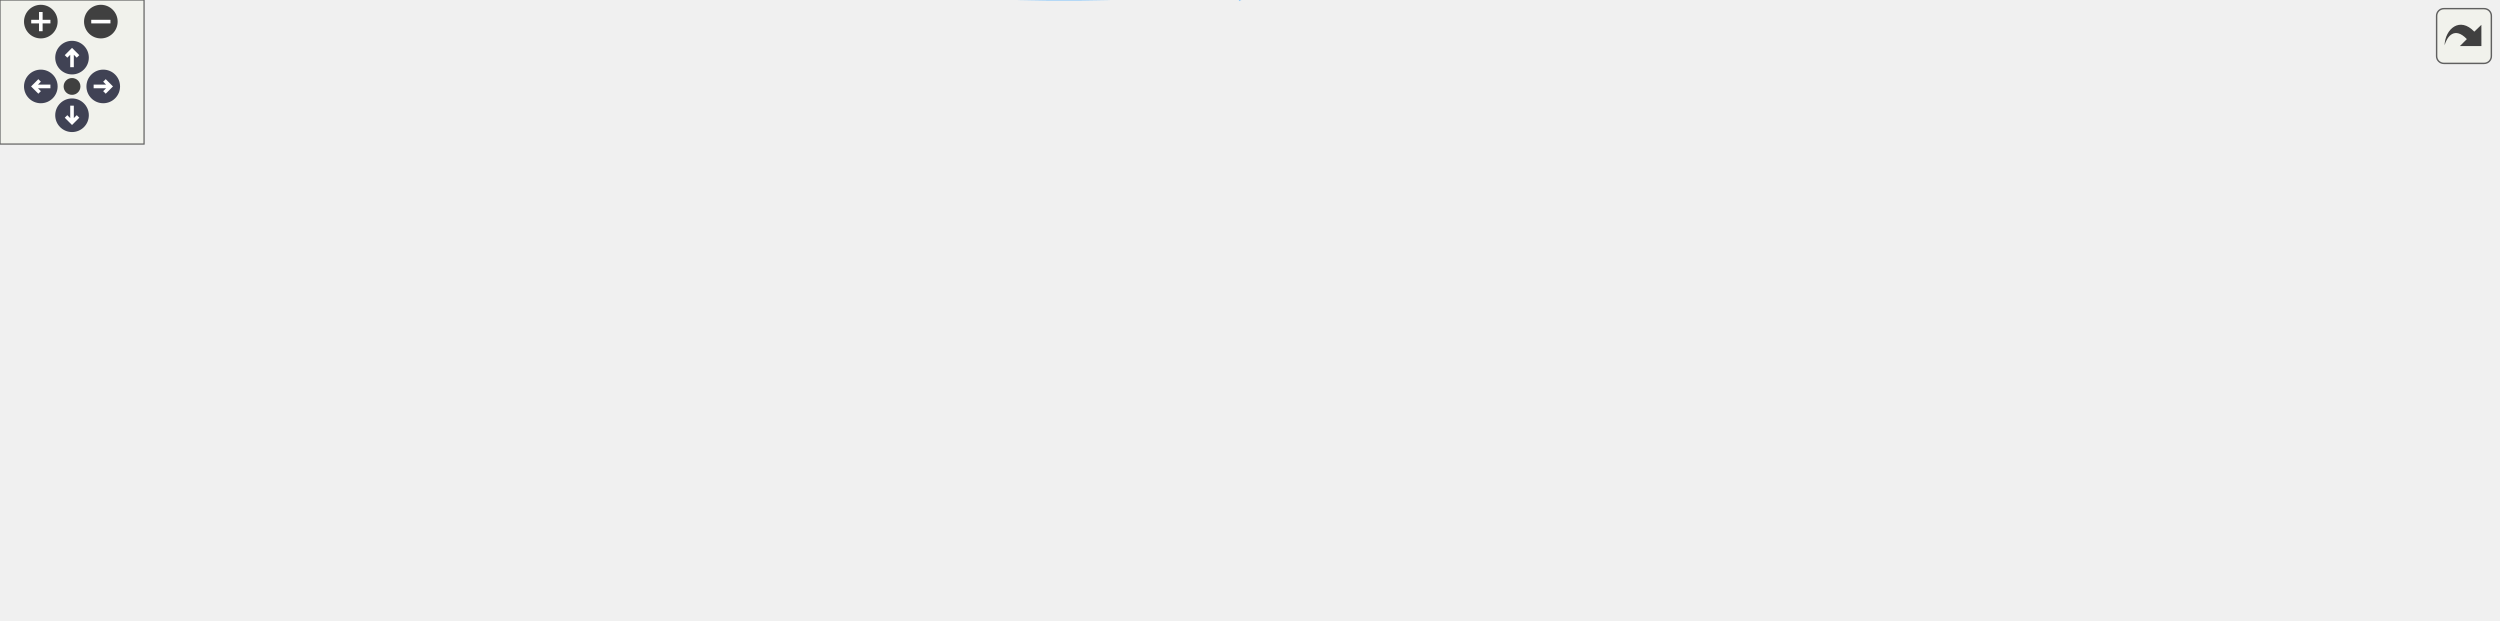
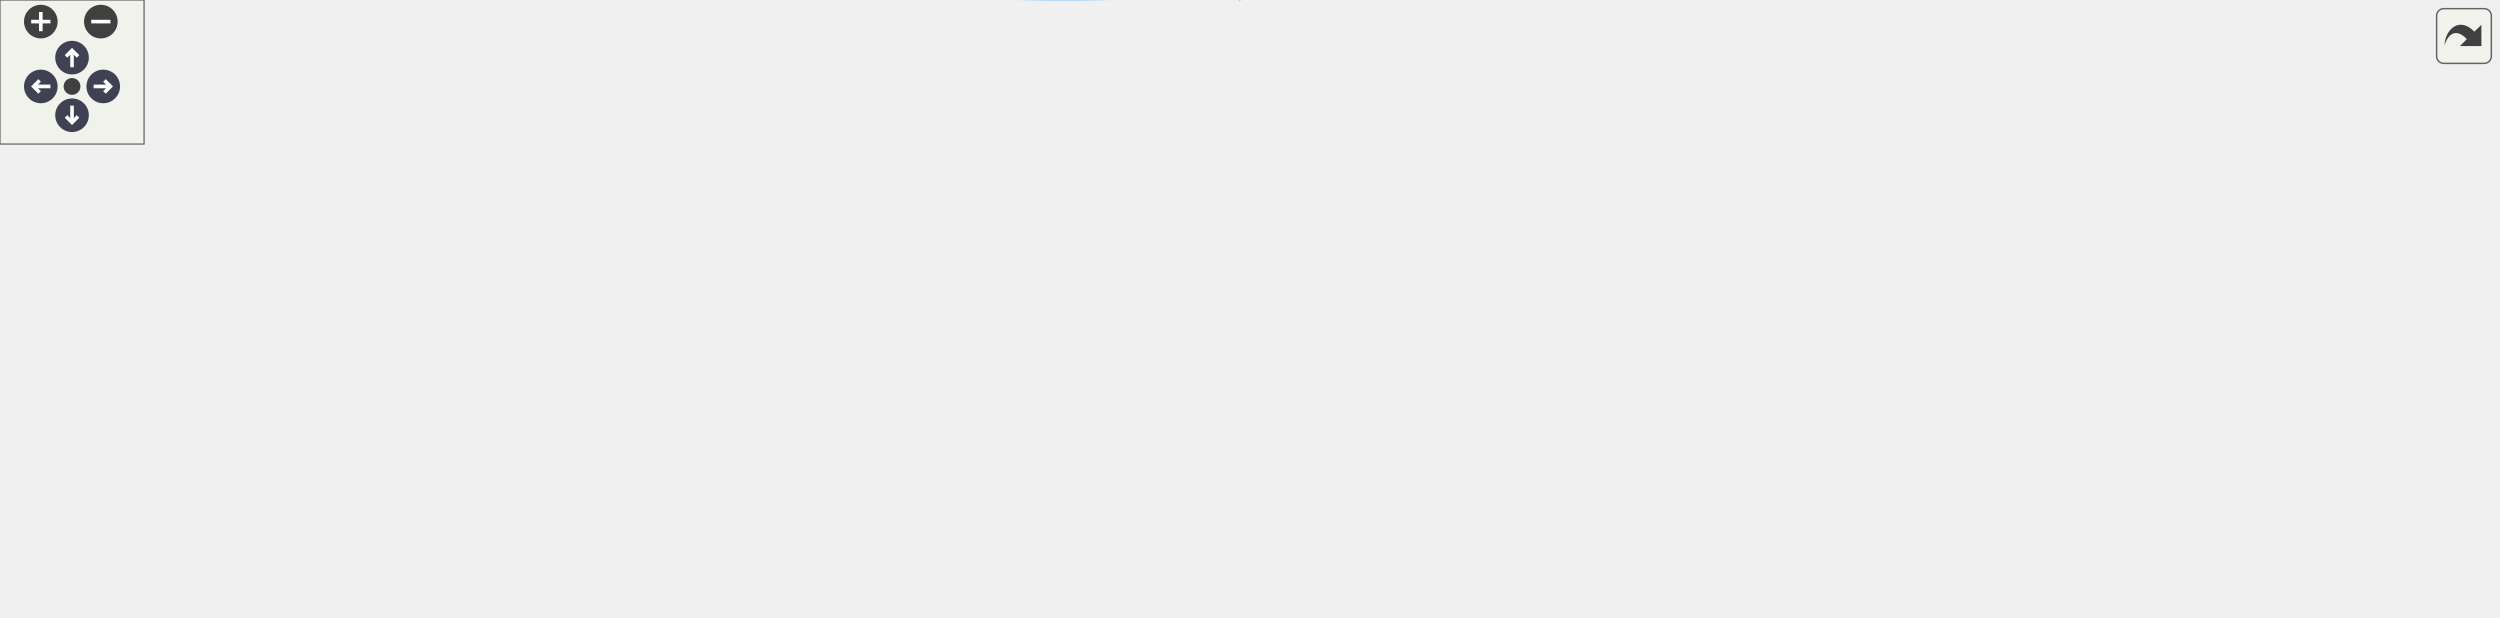
<svg xmlns="http://www.w3.org/2000/svg" xmlns:xlink="http://www.w3.org/1999/xlink" id="main" version="1.1" xml:space="preserve">
  <style type="text/css">
.node, .edge {opacity: 0.7;}
.node.selected, .edge.selected {opacity: 1;}
.edge:hover path { stroke: red; }
.edge:hover polygon { stroke: red; fill: red; }
</style>
  <defs>
    <circle id="rim" cx="0" cy="0" r="7" />
    <circle id="rim2" cx="0" cy="0" r="3.5" />
    <g id="zoomPlus">
      <use xlink:href="#rim" fill="#404040">
        <set attributeName="fill" to="#808080" begin="zoomplus.mouseover" end="zoomplus.mouseout" />
      </use>
      <path d="M-4,0h8M0,-4v8" fill="none" stroke="white" stroke-width="1.5" pointer-events="none" />
    </g>
    <g id="zoomMin">
      <use xlink:href="#rim" fill="#404040">
        <set attributeName="fill" to="#808080" begin="zoomminus.mouseover" end="zoomminus.mouseout" />
      </use>
      <path d="M-4,0h8" fill="none" stroke="white" stroke-width="1.5" pointer-events="none" />
    </g>
    <g id="arrowUp" transform="translate(30 24)">
      <use xlink:href="#rim" />
      <path pointer-events="none" fill="none" stroke="white" stroke-width="1.5" d="M0,-3.0v7 M-2.5,-0.5L0,-3.0L2.5,-0.5" />
    </g>
    <g id="arrowRight" transform="rotate(90) translate(36 -43)">
      <use xlink:href="#rim" />
      <path pointer-events="none" fill="none" stroke="white" stroke-width="1.5" d="M0,-3.0v7 M-2.5,-0.5L0,-3.0L2.5,-0.5" />
    </g>
    <g id="arrowDown" transform="rotate(180) translate(-30 -48)">
      <use xlink:href="#rim" />
      <path pointer-events="none" fill="none" stroke="white" stroke-width="1.5" d="M0,-3.0v7 M-2.5,-0.5L0,-3.0L2.5,-0.5" />
    </g>
    <g id="arrowLeft" transform="rotate(270) translate(-36 17)">
      <use xlink:href="#rim" />
      <path pointer-events="none" fill="none" stroke="white" stroke-width="1.5" d="M0,-3.0v7 M-2.5,-0.5L0,-3.0L2.5,-0.5" />
    </g>
    <g id="resetDef">
      <use xlink:href="#rim2" fill="#404040">
        <set attributeName="fill" to="#808080" begin="reset.mouseover" end="reset.mouseout" />
      </use>
    </g>
  </defs>
-   <svg id="graph" class="graph" data-view-width="1048" data-view-height="206" data-section-id="dynsection-12">
+   <svg id="graph" class="graph" data-view-width="1048" data-view-height="205" data-section-id="dynsection-12">
    <g id="viewport">
      <g id="Node000001" class="node">
        <g id="a_Node000001">
          <a xlink:title="Slot for Pass::finishedInsert: like passStoreChanged(), then emit entryInserted() so the window refre...">
            <polygon fill="#999999" stroke="#666666" points="121,-119.56 0,-119.56 0,-98.81 121,-98.81 121,-119.56" />
            <text xml:space="preserve" text-anchor="middle" x="60.5" y="-106.06" font-family="Helvetica,sans-Serif" font-size="10.00">QtPass::finishedInsert</text>
          </a>
        </g>
      </g>
      <g id="Node000002" class="node">
        <g id="a_Node000002">
          <a xlink:href="class_qt_pass.html#ab7c71f983556835691ab2da4a51f5f9b" target="_top" xlink:title="Emit pushRequested() when the settings ask for automatic push.">
            <polygon fill="white" stroke="#666666" points="275.75,-158.56 171.25,-158.56 171.25,-137.81 275.75,-137.81 275.75,-158.56" />
            <text xml:space="preserve" text-anchor="middle" x="223.5" y="-145.06" font-family="Helvetica,sans-Serif" font-size="10.00">QtPass::doGitPush</text>
          </a>
        </g>
      </g>
      <g id="edge1_Node000001_Node000002" class="edge">
        <g id="a_edge1_Node000001_Node000002">
          <a xlink:title=" ">
            <path fill="none" stroke="#63b8ff" d="M106.35,-120.05C125.02,-124.58 146.91,-129.88 166.61,-134.65" />
            <polygon fill="#63b8ff" stroke="#63b8ff" points="165.6,-138.01 176.14,-136.96 167.25,-131.2 165.6,-138.01" />
          </a>
        </g>
      </g>
      <g id="Node000007" class="node">
        <g id="a_Node000007">
          <a xlink:href="class_qt_pass.html#a343ad459c6420baf92070a4e7a31ec6e" target="_top" xlink:title="An entry was written; the view of the current entry is stale.">
            <polygon fill="white" stroke="#666666" points="283.62,-119.56 163.38,-119.56 163.38,-98.81 283.62,-98.81 283.62,-119.56" />
            <text xml:space="preserve" text-anchor="middle" x="223.5" y="-106.06" font-family="Helvetica,sans-Serif" font-size="10.00">QtPass::entryInserted</text>
          </a>
        </g>
      </g>
      <g id="edge6_Node000001_Node000007" class="edge">
        <g id="a_edge6_Node000001_Node000007">
          <a xlink:title=" ">
            <path fill="none" stroke="#63b8ff" d="M121.45,-109.19C131.32,-109.19 141.64,-109.19 151.75,-109.19" />
            <polygon fill="#63b8ff" stroke="#63b8ff" points="151.52,-112.69 161.52,-109.19 151.52,-105.69 151.52,-112.69" />
          </a>
        </g>
      </g>
      <g id="Node000008" class="node">
        <g id="a_Node000008">
          <a xlink:href="class_qt_pass.html#a40570e79464875930afd869223136a99" target="_top" xlink:title="Slot for Pass::finishedGitPull / finishedGitPush and the common tail of the other slots: emit the std...">
            <polygon fill="white" stroke="#666666" points="290,-80.56 157,-80.56 157,-59.81 290,-59.81 290,-80.56" />
            <text xml:space="preserve" text-anchor="middle" x="223.5" y="-67.06" font-family="Helvetica,sans-Serif" font-size="10.00">QtPass::processFinished</text>
          </a>
        </g>
      </g>
      <g id="edge7_Node000001_Node000008" class="edge">
        <g id="a_edge7_Node000001_Node000008">
          <a xlink:title=" ">
            <path fill="none" stroke="#63b8ff" d="M106.35,-98.33C125.02,-93.8 146.91,-88.5 166.61,-83.73" />
            <polygon fill="#63b8ff" stroke="#63b8ff" points="167.25,-87.18 176.14,-81.42 165.6,-80.37 167.25,-87.18" />
          </a>
        </g>
      </g>
      <g id="Node000003" class="node">
        <g id="a_Node000003">
          <a xlink:href="class_qt_pass_settings.html#aed89066431636ed49ae1d65938dcd7cc" target="_top" xlink:title="Check whether automatic push is enabled.">
-             <polygon fill="white" stroke="#666666" points="474.75,-197.56 326,-197.56 326,-176.81 474.75,-176.81 474.75,-197.56" />
-             <text xml:space="preserve" text-anchor="middle" x="400.38" y="-184.06" font-family="Helvetica,sans-Serif" font-size="10.00">QtPassSettings::isAutoPush</text>
+             <polygon fill="white" stroke="#666666" points="474.75,-196.56 326,-196.56 326,-175.81 474.75,-175.81 474.75,-196.56" />
+             <text xml:space="preserve" text-anchor="middle" x="400.38" y="-183.06" font-family="Helvetica,sans-Serif" font-size="10.00">QtPassSettings::isAutoPush</text>
          </a>
        </g>
      </g>
      <g id="edge2_Node000002_Node000003" class="edge">
        <g id="a_edge2_Node000002_Node000003">
          <a xlink:title=" ">
-             <path fill="none" stroke="#63b8ff" d="M273.21,-159.05C293.78,-163.64 317.93,-169.03 339.57,-173.85" />
-             <polygon fill="#63b8ff" stroke="#63b8ff" points="338.62,-177.23 349.14,-175.99 340.15,-170.39 338.62,-177.23" />
+             <path fill="none" stroke="#63b8ff" d="M274.14,-158.98C294.17,-163.33 317.48,-168.39 338.52,-172.97" />
+             <polygon fill="#63b8ff" stroke="#63b8ff" points="337.61,-176.35 348.13,-175.05 339.1,-169.51 337.61,-176.35" />
          </a>
        </g>
      </g>
      <g id="Node000006" class="node">
        <g id="a_Node000006">
          <a xlink:href="class_qt_pass.html#a61c4a373b679d83e94f3d48ac8850c5a" target="_top" xlink:title="The store changed and the settings ask for an automatic push.">
-             <polygon fill="white" stroke="#666666" points="465.38,-158.56 335.38,-158.56 335.38,-137.81 465.38,-137.81 465.38,-158.56" />
-             <text xml:space="preserve" text-anchor="middle" x="400.38" y="-145.06" font-family="Helvetica,sans-Serif" font-size="10.00">QtPass::pushRequested</text>
+             <polygon fill="white" stroke="#666666" points="465.38,-157.56 335.38,-157.56 335.38,-136.81 465.38,-136.81 465.38,-157.56" />
+             <text xml:space="preserve" text-anchor="middle" x="400.38" y="-144.06" font-family="Helvetica,sans-Serif" font-size="10.00">QtPass::pushRequested</text>
          </a>
        </g>
      </g>
      <g id="edge5_Node000002_Node000006" class="edge">
        <g id="a_edge5_Node000002_Node000006">
          <a xlink:title=" ">
-             <path fill="none" stroke="#63b8ff" d="M276.02,-148.19C291.08,-148.19 307.87,-148.19 324.08,-148.19" />
-             <polygon fill="#63b8ff" stroke="#63b8ff" points="323.68,-151.69 333.68,-148.19 323.68,-144.69 323.68,-151.69" />
+             <path fill="none" stroke="#63b8ff" d="M276.02,-147.9C291.08,-147.81 307.87,-147.71 324.08,-147.62" />
+             <polygon fill="#63b8ff" stroke="#63b8ff" points="323.7,-151.12 333.68,-147.57 323.66,-144.12 323.7,-151.12" />
          </a>
        </g>
      </g>
      <g id="Node000004" class="node">
        <g id="a_Node000004">
          <a xlink:href="class_qt_pass_settings.html#a2483e7de01f9e312ee0fbf8a1637f29d" target="_top" xlink:title="Get the singleton instance.">
-             <polygon fill="white" stroke="#666666" points="662.5,-197.56 510.75,-197.56 510.75,-176.81 662.5,-176.81 662.5,-197.56" />
-             <text xml:space="preserve" text-anchor="middle" x="586.62" y="-184.06" font-family="Helvetica,sans-Serif" font-size="10.00">QtPassSettings::getInstance</text>
+             <polygon fill="white" stroke="#666666" points="662.5,-196.56 510.75,-196.56 510.75,-175.81 662.5,-175.81 662.5,-196.56" />
+             <text xml:space="preserve" text-anchor="middle" x="586.62" y="-183.06" font-family="Helvetica,sans-Serif" font-size="10.00">QtPassSettings::getInstance</text>
          </a>
        </g>
      </g>
      <g id="edge3_Node000003_Node000004" class="edge">
        <g id="a_edge3_Node000003_Node000004">
          <a xlink:title=" ">
-             <path fill="none" stroke="#63b8ff" d="M474.99,-187.19C482.89,-187.19 490.99,-187.19 499.02,-187.19" />
-             <polygon fill="#63b8ff" stroke="#63b8ff" points="498.81,-190.69 508.81,-187.19 498.81,-183.69 498.81,-190.69" />
+             <path fill="none" stroke="#63b8ff" d="M474.99,-186.19C482.89,-186.19 490.99,-186.19 499.02,-186.19" />
+             <polygon fill="#63b8ff" stroke="#63b8ff" points="498.81,-189.69 508.81,-186.19 498.81,-182.69 498.81,-189.69" />
          </a>
        </g>
      </g>
      <g id="Node000005" class="node">
        <g id="a_Node000005">
          <a xlink:href="class_qt_pass_settings.html#a8a41d974bdb898a9240be1342d134941" target="_top" xlink:title="Private default constructor to enforce singleton usage and prevent direct instantiation.">
-             <polygon fill="white" stroke="#666666" points="866,-197.56 698.5,-197.56 698.5,-176.81 866,-176.81 866,-197.56" />
-             <text xml:space="preserve" text-anchor="middle" x="782.25" y="-184.06" font-family="Helvetica,sans-Serif" font-size="10.00">QtPassSettings::QtPassSettings</text>
+             <polygon fill="white" stroke="#666666" points="866,-196.56 698.5,-196.56 698.5,-175.81 866,-175.81 866,-196.56" />
+             <text xml:space="preserve" text-anchor="middle" x="782.25" y="-183.06" font-family="Helvetica,sans-Serif" font-size="10.00">QtPassSettings::QtPassSettings</text>
          </a>
        </g>
      </g>
      <g id="edge4_Node000004_Node000005" class="edge">
        <g id="a_edge4_Node000004_Node000005">
          <a xlink:title=" ">
-             <path fill="none" stroke="#63b8ff" d="M662.76,-187.19C670.64,-187.19 678.72,-187.19 686.77,-187.19" />
-             <polygon fill="#63b8ff" stroke="#63b8ff" points="686.61,-190.69 696.61,-187.19 686.61,-183.69 686.61,-190.69" />
+             <path fill="none" stroke="#63b8ff" d="M662.76,-186.19C670.64,-186.19 678.72,-186.19 686.77,-186.19" />
+             <polygon fill="#63b8ff" stroke="#63b8ff" points="686.61,-189.69 696.61,-186.19 686.61,-182.69 686.61,-189.69" />
          </a>
        </g>
      </g>
      <g id="Node000009" class="node">
        <g id="a_Node000009">
          <a xlink:href="class_qt_pass.html#a32860d084409d781977736d6fb40d629" target="_top" xlink:title="Turn a process' plain-text output into the HTML the text browser shows: http(s) URLs become links,...">
-             <polygon fill="white" stroke="#666666" points="647.12,-91.56 526.12,-91.56 526.12,-70.81 647.12,-70.81 647.12,-91.56" />
-             <text xml:space="preserve" text-anchor="middle" x="586.62" y="-78.06" font-family="Helvetica,sans-Serif" font-size="10.00">QtPass::formatOutput</text>
+             <polygon fill="white" stroke="#666666" points="647.12,-119.56 526.12,-119.56 526.12,-98.81 647.12,-98.81 647.12,-119.56" />
+             <text xml:space="preserve" text-anchor="middle" x="586.62" y="-106.06" font-family="Helvetica,sans-Serif" font-size="10.00">QtPass::formatOutput</text>
          </a>
        </g>
      </g>
      <g id="edge8_Node000008_Node000009" class="edge">
        <g id="a_edge8_Node000008_Node000009">
          <a xlink:title=" ">
-             <path fill="none" stroke="#63b8ff" d="M269.69,-81.05C287.17,-84.73 307.41,-88.38 326,-90.19 389.57,-96.39 462.25,-92.98 514.51,-88.69" />
-             <polygon fill="#63b8ff" stroke="#63b8ff" points="514.5,-92.2 524.17,-87.86 513.91,-85.23 514.5,-92.2" />
-           </a>
-         </g>
-       </g>
-       <g id="Node000013" class="node">
-         <g id="a_Node000013">
+             <path fill="none" stroke="#63b8ff" d="M273.34,-81.06C289.98,-84.43 308.73,-87.87 326,-90.19 389.53,-98.74 462.36,-103.65 514.69,-106.33" />
+             <polygon fill="#63b8ff" stroke="#63b8ff" points="514.19,-109.81 524.35,-106.81 514.54,-102.81 514.19,-109.81" />
+           </a>
+         </g>
+       </g>
+       <g id="Node000014" class="node">
+         <g id="a_Node000014">
          <a xlink:href="class_qt_pass.html#a09c3a4f7b75656b6f79c90ffbabbf4cb" target="_top" xlink:title="A backend operation is over, successfully or not; the interface can be enabled again.">
            <polygon fill="white" stroke="#666666" points="471.38,-81.56 329.38,-81.56 329.38,-60.81 471.38,-60.81 471.38,-81.56" />
            <text xml:space="preserve" text-anchor="middle" x="400.38" y="-68.06" font-family="Helvetica,sans-Serif" font-size="10.00">QtPass::operationFinished</text>
          </a>
        </g>
      </g>
-       <g id="edge12_Node000008_Node000013" class="edge">
-         <g id="a_edge12_Node000008_Node000013">
+       <g id="edge13_Node000008_Node000014" class="edge">
+         <g id="a_edge13_Node000008_Node000014">
          <a xlink:title=" ">
            <path fill="none" stroke="#63b8ff" d="M290.11,-70.57C299.14,-70.62 308.5,-70.67 317.77,-70.72" />
            <polygon fill="#63b8ff" stroke="#63b8ff" points="317.47,-74.22 327.49,-70.78 317.51,-67.22 317.47,-74.22" />
          </a>
        </g>
      </g>
-       <g id="Node000014" class="node">
-         <g id="a_Node000014">
+       <g id="Node000015" class="node">
+         <g id="a_Node000015">
          <a xlink:href="class_qt_pass.html#a83ed57a1825df0802c51314eccb963c6" target="_top" xlink:title="Formatted output (see formatOutput()) or an error rendered in colour, ready for the text browser.">
            <polygon fill="white" stroke="#666666" points="645.25,-23.56 528,-23.56 528,-2.81 645.25,-2.81 645.25,-23.56" />
            <text xml:space="preserve" text-anchor="middle" x="586.62" y="-10.06" font-family="Helvetica,sans-Serif" font-size="10.00">QtPass::outputReady</text>
          </a>
        </g>
      </g>
-       <g id="edge13_Node000008_Node000014" class="edge">
-         <g id="a_edge13_Node000008_Node000014">
+       <g id="edge14_Node000008_Node000015" class="edge">
+         <g id="a_edge14_Node000008_Node000015">
          <a xlink:title=" ">
            <path fill="none" stroke="#63b8ff" d="M238.28,-59.37C256.92,-45.49 291.78,-22.14 326,-13.19 388.87,3.26 463.27,1.18 516.27,-3.78" />
            <polygon fill="#63b8ff" stroke="#63b8ff" points="515.78,-7.24 526.07,-4.76 516.47,-0.28 515.78,-7.24" />
          </a>
        </g>
      </g>
-       <g id="Node000015" class="node">
-         <g id="a_Node000015">
+       <g id="Node000016" class="node">
+         <g id="a_Node000016">
          <a xlink:href="class_qt_pass.html#a90e284bd33b10bf0407541d5c698f199" target="_top" xlink:title="Show a process' stderr in colour through outputReady(): red for a failure, dark grey for the chatter ...">
            <polygon fill="white" stroke="#666666" points="454.12,-42.56 346.62,-42.56 346.62,-21.81 454.12,-21.81 454.12,-42.56" />
            <text xml:space="preserve" text-anchor="middle" x="400.38" y="-29.06" font-family="Helvetica,sans-Serif" font-size="10.00">QtPass::reportError</text>
          </a>
        </g>
      </g>
-       <g id="edge14_Node000008_Node000015" class="edge">
-         <g id="a_edge14_Node000008_Node000015">
+       <g id="edge15_Node000008_Node000016" class="edge">
+         <g id="a_edge15_Node000008_Node000016">
          <a xlink:title=" ">
            <path fill="none" stroke="#63b8ff" d="M274.14,-59.4C294.17,-55.05 317.48,-49.99 338.52,-45.41" />
            <polygon fill="#63b8ff" stroke="#63b8ff" points="339.1,-48.87 348.13,-43.33 337.61,-42.03 339.1,-48.87" />
          </a>
        </g>
      </g>
      <g id="Node000010" class="node">
        <g id="a_Node000010">
-           <a xlink:href="class_util.html#ada742504985a1e8b2c6adb5e14b24794" target="_top" xlink:title="Turn plain text into HTML with clickable links for safe web URLs.">
-             <polygon fill="white" stroke="#666666" points="826.62,-91.56 737.88,-91.56 737.88,-70.81 826.62,-70.81 826.62,-91.56" />
-             <text xml:space="preserve" text-anchor="middle" x="782.25" y="-78.06" font-family="Helvetica,sans-Serif" font-size="10.00">Util::linkifyUrls</text>
+           <a xlink:href="class_util.html#a57fa6e612f022589f609d8b463111a48" target="_top" xlink:title="text with every run of white space other than tabs and line feeds cut to kMaxSpaceRun characters,...">
+             <polygon fill="white" stroke="#666666" points="843.5,-138.56 721,-138.56 721,-117.81 843.5,-117.81 843.5,-138.56" />
+             <text xml:space="preserve" text-anchor="middle" x="782.25" y="-125.06" font-family="Helvetica,sans-Serif" font-size="10.00">Util::boundSpaceRuns</text>
          </a>
        </g>
      </g>
      <g id="edge9_Node000009_Node000010" class="edge">
        <g id="a_edge9_Node000009_Node000010">
          <a xlink:title=" ">
-             <path fill="none" stroke="#63b8ff" d="M647.56,-81.19C672.68,-81.19 701.7,-81.19 726.27,-81.19" />
-             <polygon fill="#63b8ff" stroke="#63b8ff" points="726.06,-84.69 736.06,-81.19 726.06,-77.69 726.06,-84.69" />
+             <path fill="none" stroke="#63b8ff" d="M647.56,-115.07C667.06,-116.98 688.9,-119.13 709.19,-121.12" />
+             <polygon fill="#63b8ff" stroke="#63b8ff" points="708.79,-124.6 719.09,-122.09 709.48,-117.63 708.79,-124.6" />
          </a>
        </g>
      </g>
      <g id="Node000011" class="node">
        <g id="a_Node000011">
-           <a xlink:href="class_util.html#a86864a9430f6903425908e76ba6079b5" target="_top" xlink:title="Check whether a value is a safe, launchable web URL.">
-             <polygon fill="white" stroke="#666666" points="1040.25,-111.56 902,-111.56 902,-90.81 1040.25,-90.81 1040.25,-111.56" />
-             <text xml:space="preserve" text-anchor="middle" x="971.12" y="-98.06" font-family="Helvetica,sans-Serif" font-size="10.00">Util::isLaunchableWebUrl</text>
-           </a>
-         </g>
-       </g>
-       <g id="edge10_Node000010_Node000011" class="edge">
-         <g id="a_edge10_Node000010_Node000011">
-           <a xlink:title=" ">
-             <path fill="none" stroke="#63b8ff" d="M827.06,-85.88C845.99,-87.9 868.74,-90.34 890.47,-92.67" />
-             <polygon fill="#63b8ff" stroke="#63b8ff" points="889.9,-96.12 900.21,-93.71 890.64,-89.16 889.9,-96.12" />
+           <a xlink:href="class_util.html#ada742504985a1e8b2c6adb5e14b24794" target="_top" xlink:title="Turn plain text into HTML with clickable links for safe web URLs.">
+             <polygon fill="white" stroke="#666666" points="826.62,-99.56 737.88,-99.56 737.88,-78.81 826.62,-78.81 826.62,-99.56" />
+             <text xml:space="preserve" text-anchor="middle" x="782.25" y="-86.06" font-family="Helvetica,sans-Serif" font-size="10.00">Util::linkifyUrls</text>
+           </a>
+         </g>
+       </g>
+       <g id="edge10_Node000009_Node000011" class="edge">
+         <g id="a_edge10_Node000009_Node000011">
+           <a xlink:title=" ">
+             <path fill="none" stroke="#63b8ff" d="M647.56,-103C672.68,-100.4 701.7,-97.41 726.27,-94.87" />
+             <polygon fill="#63b8ff" stroke="#63b8ff" points="726.48,-98.37 736.06,-93.86 725.76,-91.4 726.48,-98.37" />
          </a>
        </g>
      </g>
      <g id="Node000012" class="node">
        <g id="a_Node000012">
+           <a xlink:href="class_util.html#a86864a9430f6903425908e76ba6079b5" target="_top" xlink:title="Check whether a value is a safe, launchable web URL.">
+             <polygon fill="white" stroke="#666666" points="1040.25,-119.56 902,-119.56 902,-98.81 1040.25,-98.81 1040.25,-119.56" />
+             <text xml:space="preserve" text-anchor="middle" x="971.12" y="-106.06" font-family="Helvetica,sans-Serif" font-size="10.00">Util::isLaunchableWebUrl</text>
+           </a>
+         </g>
+       </g>
+       <g id="edge11_Node000011_Node000012" class="edge">
+         <g id="a_edge11_Node000011_Node000012">
+           <a xlink:title=" ">
+             <path fill="none" stroke="#63b8ff" d="M827.06,-93.88C845.99,-95.9 868.74,-98.34 890.47,-100.67" />
+             <polygon fill="#63b8ff" stroke="#63b8ff" points="889.9,-104.12 900.21,-101.71 890.64,-97.16 889.9,-104.12" />
+           </a>
+         </g>
+       </g>
+       <g id="Node000013" class="node">
+         <g id="a_Node000013">
          <a xlink:href="class_util.html#a133c5da0c8a3f106c09977679bc615c3" target="_top" xlink:title="Returns a regex to match URL protocols.">
-             <polygon fill="white" stroke="#666666" points="1026,-72.56 916.25,-72.56 916.25,-51.81 1026,-51.81 1026,-72.56" />
-             <text xml:space="preserve" text-anchor="middle" x="971.12" y="-59.06" font-family="Helvetica,sans-Serif" font-size="10.00">Util::protocolRegex</text>
-           </a>
-         </g>
-       </g>
-       <g id="edge11_Node000010_Node000012" class="edge">
-         <g id="a_edge11_Node000010_Node000012">
-           <a xlink:title=" ">
-             <path fill="none" stroke="#63b8ff" d="M827.06,-76.74C850.18,-74.38 879.01,-71.45 904.72,-68.84" />
-             <polygon fill="#63b8ff" stroke="#63b8ff" points="904.79,-72.35 914.39,-67.86 904.09,-65.39 904.79,-72.35" />
-           </a>
-         </g>
-       </g>
-       <g id="edge15_Node000015_Node000009" class="edge">
-         <g id="a_edge15_Node000015_Node000009">
-           <a xlink:title=" ">
-             <path fill="none" stroke="#63b8ff" d="M442.27,-43.06C469.34,-50.26 505.07,-59.77 534.09,-67.48" />
-             <polygon fill="#63b8ff" stroke="#63b8ff" points="532.82,-70.77 543.39,-69.96 534.62,-64 532.82,-70.77" />
-           </a>
-         </g>
-       </g>
-       <g id="edge16_Node000015_Node000014" class="edge">
-         <g id="a_edge16_Node000015_Node000014">
+             <polygon fill="white" stroke="#666666" points="1026,-80.56 916.25,-80.56 916.25,-59.81 1026,-59.81 1026,-80.56" />
+             <text xml:space="preserve" text-anchor="middle" x="971.12" y="-67.06" font-family="Helvetica,sans-Serif" font-size="10.00">Util::protocolRegex</text>
+           </a>
+         </g>
+       </g>
+       <g id="edge12_Node000011_Node000013" class="edge">
+         <g id="a_edge12_Node000011_Node000013">
+           <a xlink:title=" ">
+             <path fill="none" stroke="#63b8ff" d="M827.06,-84.74C850.18,-82.38 879.01,-79.45 904.72,-76.84" />
+             <polygon fill="#63b8ff" stroke="#63b8ff" points="904.79,-80.35 914.39,-75.86 904.09,-73.39 904.79,-80.35" />
+           </a>
+         </g>
+       </g>
+       <g id="edge16_Node000016_Node000009" class="edge">
+         <g id="a_edge16_Node000016_Node000009">
+           <a xlink:title=" ">
+             <path fill="none" stroke="#63b8ff" d="M446.87,-43C456.21,-45.66 465.89,-48.75 474.75,-52.19 504.05,-63.57 535.79,-80.38 557.77,-92.8" />
+             <polygon fill="#63b8ff" stroke="#63b8ff" points="556,-95.82 566.41,-97.75 559.47,-89.74 556,-95.82" />
+           </a>
+         </g>
+       </g>
+       <g id="edge17_Node000016_Node000015" class="edge">
+         <g id="a_edge17_Node000016_Node000015">
          <a xlink:title=" ">
            <path fill="none" stroke="#63b8ff" d="M454.17,-26.75C473.55,-24.75 495.79,-22.45 516.4,-20.33" />
            <polygon fill="#63b8ff" stroke="#63b8ff" points="516.56,-23.83 526.15,-19.32 515.84,-16.87 516.56,-23.83" />
          </a>
        </g>
      </g>
    </g>
  </svg>
  <g id="navigator" transform="translate(0 0)" fill="#404254">
    <rect fill="#f2f5e9" fill-opacity="0.5" stroke="#606060" stroke-width=".5" x="0" y="0" width="60" height="60" />
    <use id="zoomplus" xlink:href="#zoomPlus" x="17" y="9" data-zoom="in" />
    <use id="zoomminus" xlink:href="#zoomMin" x="42" y="9" data-zoom="out" />
    <use id="reset" xlink:href="#resetDef" x="30" y="36" data-reset="true" />
    <use id="arrowup" xlink:href="#arrowUp" x="0" y="0" data-pan-x="0" data-pan-y="-1" />
    <use id="arrowright" xlink:href="#arrowRight" x="0" y="0" data-pan-x="1" data-pan-y="0" />
    <use id="arrowdown" xlink:href="#arrowDown" x="0" y="0" data-pan-x="0" data-pan-y="1" />
    <use id="arrowleft" xlink:href="#arrowLeft" x="0" y="0" data-pan-x="-1" data-pan-y="0" />
  </g>
  <svg viewBox="0 0 15 15" width="100%" height="30px" preserveAspectRatio="xMaxYMin meet">
    <g id="arrow_out" transform="scale(0.3 0.3)">
      <a xlink:href="class_qt_pass_a8f03731a98c5de1cc086c10479d63dbb_cgraph_org.svg" target="_base">
        <rect id="button" ry="5" rx="5" y="6" x="6" height="38" width="38" fill="#f2f5e9" fill-opacity="0.5" stroke="#606060" stroke-width="1.0" />
        <path id="arrow" d="M 11.5,31.437 C 11.94,20.098 22.043,11.323 32.159,21.979 L 37.069,17.246 C 37.069,17.246 37.088,32 37.088,32 L 22.16,31.978 C 22.16,31.978 26.998,27.14 26.998,27.14 C 18.529,18.264 13.292,25.23 11.5,31.437 z" style="fill:#404040;" />
      </a>
    </g>
  </svg>
  <style type="text/css">

[data-mouse-over-selected='false'] { opacity: 0.7; }
[data-mouse-over-selected='true']  { opacity: 1.0; }

</style>
</svg>
